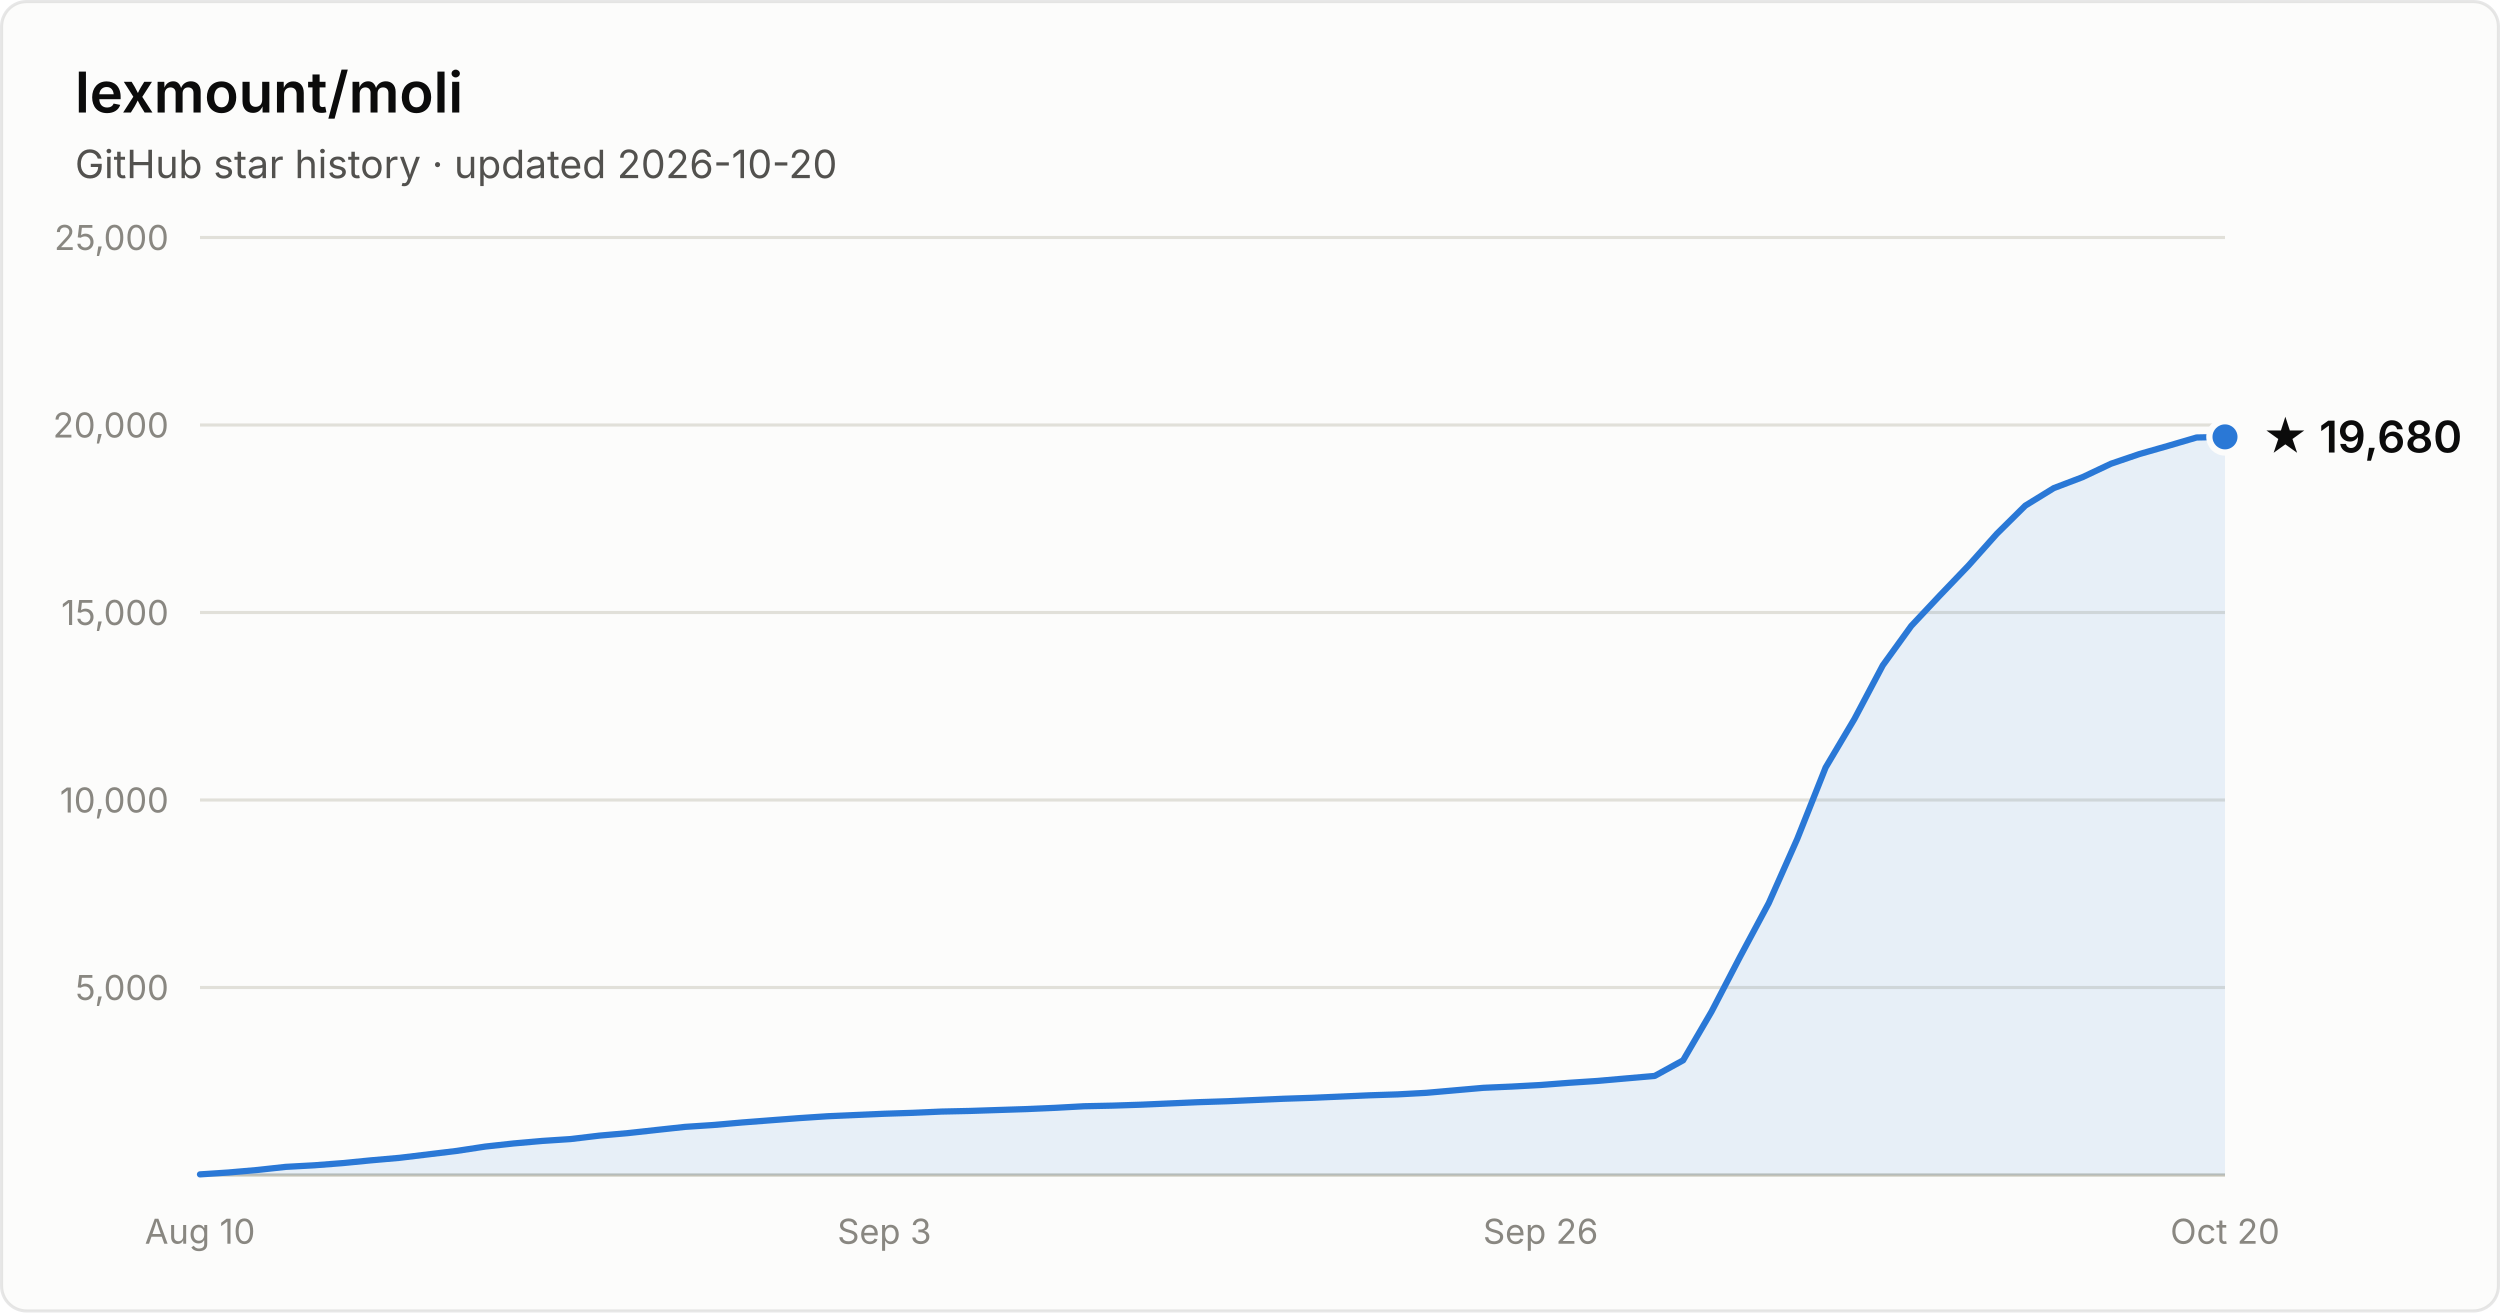
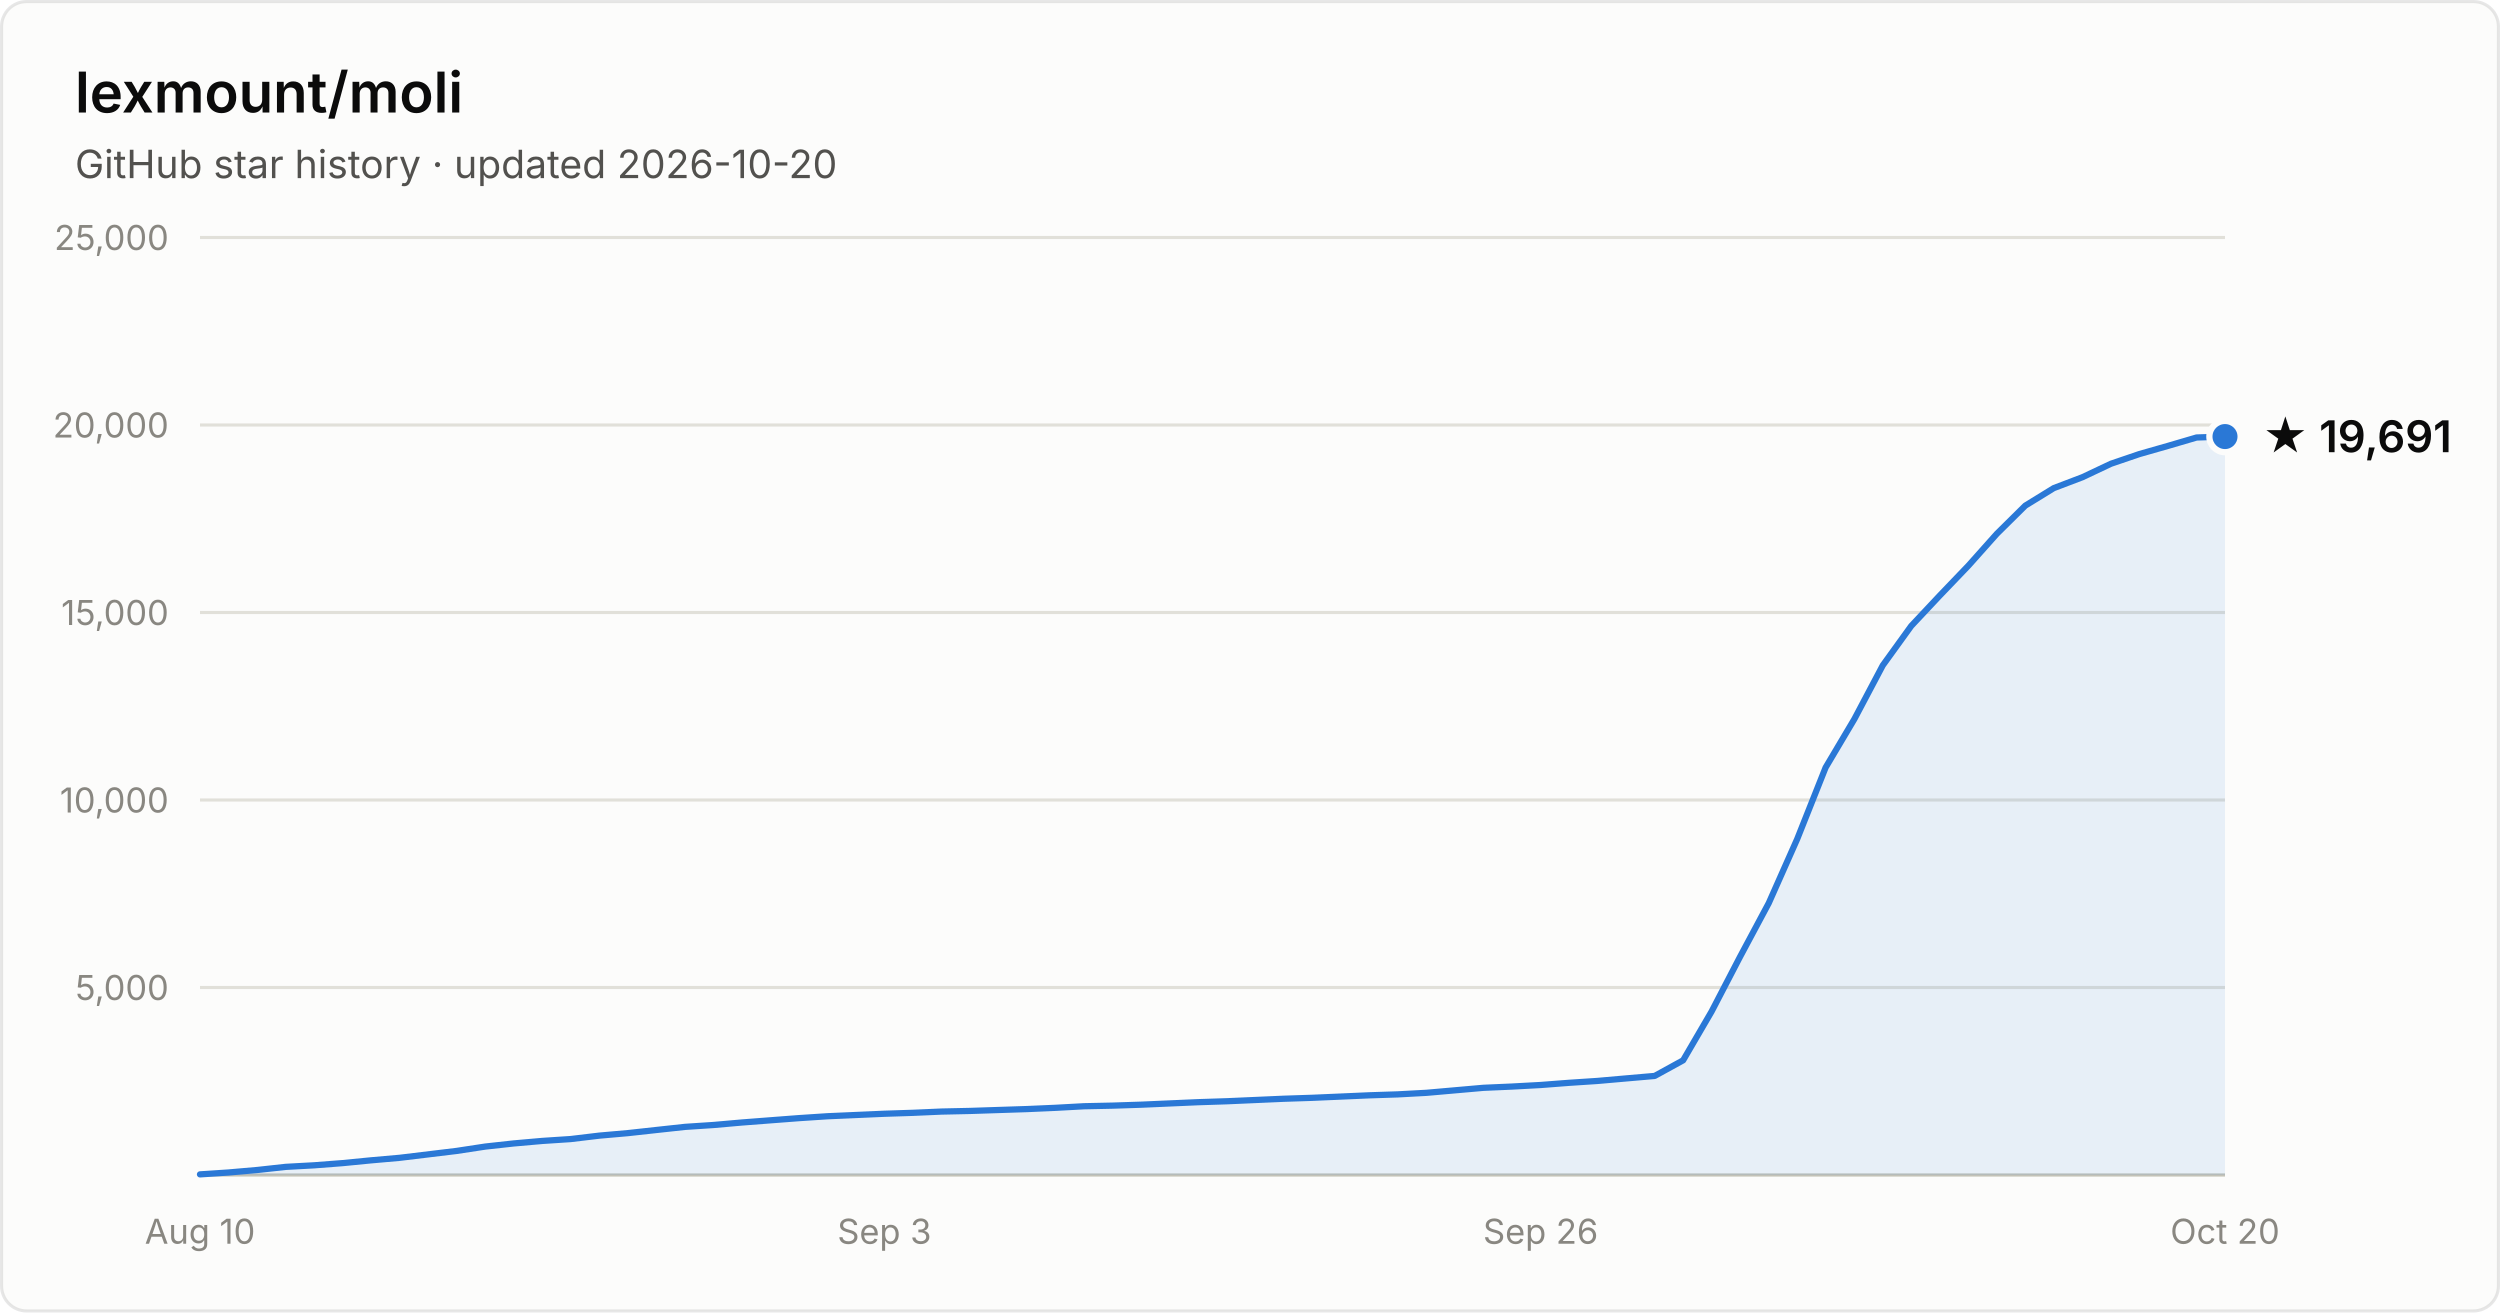
- <svg xmlns="http://www.w3.org/2000/svg" width="800" height="420" viewBox="0 0 800 420" font-family="system-ui, -apple-system, Segoe UI, sans-serif" role="img" aria-label="Star history of lexmount/moli: 19,680 stars as of 2026-10-20">
+ <svg xmlns="http://www.w3.org/2000/svg" width="800" height="420" viewBox="0 0 800 420" font-family="system-ui, -apple-system, Segoe UI, sans-serif" role="img" aria-label="Star history of lexmount/moli: 19,691 stars as of 2026-10-20">
  <rect x="0.5" y="0.5" width="799" height="419" rx="8" fill="#fcfcfb" stroke="rgba(11,11,11,0.10)" />
  <text x="24" y="36" fill="#0b0b0b" font-size="18" font-weight="600">lexmount/moli</text>
  <text x="24" y="57" fill="#52514e" font-size="12.5">GitHub star history · updated 2026-10-20</text>
  <line x1="64" y1="316.0" x2="712" y2="316.0" stroke="#e1e0d9" stroke-width="1" />
  <text x="54" y="320.0" text-anchor="end" fill="#898781" font-size="11" style="font-variant-numeric:tabular-nums">5,000</text>
  <line x1="64" y1="256.0" x2="712" y2="256.0" stroke="#e1e0d9" stroke-width="1" />
  <text x="54" y="260.0" text-anchor="end" fill="#898781" font-size="11" style="font-variant-numeric:tabular-nums">10,000</text>
  <line x1="64" y1="196.0" x2="712" y2="196.0" stroke="#e1e0d9" stroke-width="1" />
  <text x="54" y="200.0" text-anchor="end" fill="#898781" font-size="11" style="font-variant-numeric:tabular-nums">15,000</text>
  <line x1="64" y1="136.0" x2="712" y2="136.0" stroke="#e1e0d9" stroke-width="1" />
  <text x="54" y="140.0" text-anchor="end" fill="#898781" font-size="11" style="font-variant-numeric:tabular-nums">20,000</text>
  <line x1="64" y1="76.0" x2="712" y2="76.0" stroke="#e1e0d9" stroke-width="1" />
  <text x="54" y="80.0" text-anchor="end" fill="#898781" font-size="11" style="font-variant-numeric:tabular-nums">25,000</text>
  <line x1="64" y1="376" x2="712" y2="376" stroke="#c3c2b7" stroke-width="1" />
  <text x="64.0" y="398" text-anchor="middle" fill="#898781" font-size="11" style="font-variant-numeric:tabular-nums">Aug 10</text>
  <text x="283.0" y="398" text-anchor="middle" fill="#898781" font-size="11" style="font-variant-numeric:tabular-nums">Sep 3</text>
  <text x="493.0" y="398" text-anchor="middle" fill="#898781" font-size="11" style="font-variant-numeric:tabular-nums">Sep 26</text>
  <text x="712.0" y="398" text-anchor="middle" fill="#898781" font-size="11" style="font-variant-numeric:tabular-nums">Oct 20</text>
-   <path d="M64.0 375.8 L73.1 375.2 L82.3 374.4 L91.4 373.4 L100.5 372.9 L109.6 372.2 L118.8 371.3 L127.9 370.5 L137.0 369.4 L146.1 368.3 L155.3 366.9 L164.4 365.9 L173.5 365.1 L182.6 364.5 L191.8 363.4 L200.9 362.6 L210.0 361.6 L219.2 360.6 L228.3 360.0 L237.4 359.2 L246.5 358.5 L255.7 357.8 L264.8 357.2 L273.9 356.8 L283.0 356.4 L292.2 356.1 L301.3 355.7 L310.4 355.5 L319.5 355.2 L328.7 354.9 L337.8 354.5 L346.9 354.0 L356.1 353.8 L365.2 353.5 L374.3 353.1 L383.4 352.7 L392.6 352.4 L401.7 352.0 L410.8 351.6 L419.9 351.3 L429.1 350.9 L438.2 350.5 L447.3 350.2 L456.5 349.7 L465.6 348.9 L474.7 348.1 L483.8 347.7 L493.0 347.2 L502.1 346.5 L511.2 345.9 L520.3 345.1 L529.5 344.3 L538.6 339.3 L547.7 323.7 L556.8 306.2 L566.0 289.0 L575.1 268.5 L584.2 245.6 L593.4 230.1 L602.5 212.9 L611.6 200.3 L620.7 190.6 L629.9 181.0 L639.0 170.8 L648.1 161.8 L657.2 156.2 L666.4 152.7 L675.5 148.4 L684.6 145.3 L693.7 142.7 L702.9 140.0 L712.0 139.8 L712.0 376 L64.0 376 Z" fill="#2a78d6" fill-opacity="0.1" />
-   <path d="M64.0 375.8 L73.1 375.2 L82.3 374.4 L91.4 373.4 L100.5 372.9 L109.6 372.2 L118.8 371.3 L127.9 370.5 L137.0 369.4 L146.1 368.3 L155.3 366.9 L164.4 365.9 L173.5 365.1 L182.6 364.5 L191.8 363.4 L200.9 362.6 L210.0 361.6 L219.2 360.6 L228.3 360.0 L237.4 359.2 L246.5 358.5 L255.7 357.8 L264.8 357.2 L273.9 356.8 L283.0 356.4 L292.2 356.1 L301.3 355.7 L310.4 355.5 L319.5 355.2 L328.7 354.9 L337.8 354.5 L346.9 354.0 L356.1 353.8 L365.2 353.5 L374.3 353.1 L383.4 352.7 L392.6 352.4 L401.7 352.0 L410.8 351.6 L419.9 351.3 L429.1 350.9 L438.2 350.5 L447.3 350.2 L456.5 349.7 L465.6 348.9 L474.7 348.1 L483.8 347.7 L493.0 347.2 L502.1 346.5 L511.2 345.9 L520.3 345.1 L529.5 344.3 L538.6 339.3 L547.7 323.7 L556.8 306.2 L566.0 289.0 L575.1 268.5 L584.2 245.6 L593.4 230.1 L602.5 212.9 L611.6 200.3 L620.7 190.6 L629.9 181.0 L639.0 170.8 L648.1 161.8 L657.2 156.2 L666.4 152.7 L675.5 148.4 L684.6 145.3 L693.7 142.7 L702.9 140.0 L712.0 139.8" fill="none" stroke="#2a78d6" stroke-width="2" stroke-linejoin="round" stroke-linecap="round" />
-   <circle cx="712.0" cy="139.8" r="5" fill="#2a78d6" stroke="#fcfcfb" stroke-width="2" />
-   <text x="724.0" y="144.8" fill="#0b0b0b" font-size="14" font-weight="600">★ 19,680</text>
+   <path d="M64.0 375.8 L73.1 375.2 L82.3 374.4 L91.4 373.4 L100.5 372.9 L109.6 372.2 L118.8 371.3 L127.9 370.5 L137.0 369.4 L146.1 368.3 L155.3 366.9 L164.4 365.9 L173.5 365.1 L182.6 364.5 L191.8 363.4 L200.9 362.6 L210.0 361.6 L219.2 360.6 L228.3 360.0 L237.4 359.2 L246.5 358.5 L255.7 357.8 L264.8 357.2 L273.9 356.8 L283.0 356.4 L292.2 356.1 L301.3 355.7 L310.4 355.5 L319.5 355.2 L328.7 354.9 L337.8 354.5 L346.9 354.0 L356.1 353.8 L365.2 353.5 L374.3 353.1 L383.4 352.7 L392.6 352.4 L401.7 352.0 L410.8 351.6 L419.9 351.3 L429.1 350.9 L438.2 350.5 L447.3 350.2 L456.5 349.7 L465.6 348.9 L474.7 348.1 L483.8 347.7 L493.0 347.2 L502.1 346.5 L511.2 345.9 L520.3 345.1 L529.5 344.3 L538.6 339.3 L547.7 323.7 L556.8 306.2 L566.0 289.0 L575.1 268.5 L584.2 245.6 L593.4 230.1 L602.5 212.9 L611.6 200.3 L620.7 190.6 L629.9 181.0 L639.0 170.8 L648.1 161.8 L657.2 156.2 L666.4 152.7 L675.5 148.4 L684.6 145.3 L693.7 142.7 L702.9 140.0 L712.0 139.7 L712.0 376 L64.0 376 Z" fill="#2a78d6" fill-opacity="0.1" />
+   <path d="M64.0 375.8 L73.1 375.2 L82.3 374.4 L91.4 373.4 L100.5 372.9 L109.6 372.2 L118.8 371.3 L127.9 370.5 L137.0 369.4 L146.1 368.3 L155.3 366.9 L164.4 365.9 L173.5 365.1 L182.6 364.5 L191.8 363.4 L200.9 362.6 L210.0 361.6 L219.2 360.6 L228.3 360.0 L237.4 359.2 L246.5 358.5 L255.7 357.8 L264.8 357.2 L273.9 356.8 L283.0 356.4 L292.2 356.1 L301.3 355.7 L310.4 355.5 L319.5 355.2 L328.7 354.9 L337.8 354.5 L346.9 354.0 L356.1 353.8 L365.2 353.5 L374.3 353.1 L383.4 352.7 L392.6 352.4 L401.7 352.0 L410.8 351.6 L419.9 351.3 L429.1 350.9 L438.2 350.5 L447.3 350.2 L456.5 349.7 L465.6 348.9 L474.7 348.1 L483.8 347.7 L493.0 347.2 L502.1 346.5 L511.2 345.9 L520.3 345.1 L529.5 344.3 L538.6 339.3 L547.7 323.7 L556.8 306.2 L566.0 289.0 L575.1 268.5 L584.2 245.6 L593.4 230.1 L602.5 212.9 L611.6 200.3 L620.7 190.6 L629.9 181.0 L639.0 170.8 L648.1 161.8 L657.2 156.2 L666.4 152.7 L675.5 148.4 L684.6 145.3 L693.7 142.7 L702.9 140.0 L712.0 139.7" fill="none" stroke="#2a78d6" stroke-width="2" stroke-linejoin="round" stroke-linecap="round" />
+   <circle cx="712.0" cy="139.7" r="5" fill="#2a78d6" stroke="#fcfcfb" stroke-width="2" />
+   <text x="724.0" y="144.7" fill="#0b0b0b" font-size="14" font-weight="600">★ 19,691</text>
</svg>
